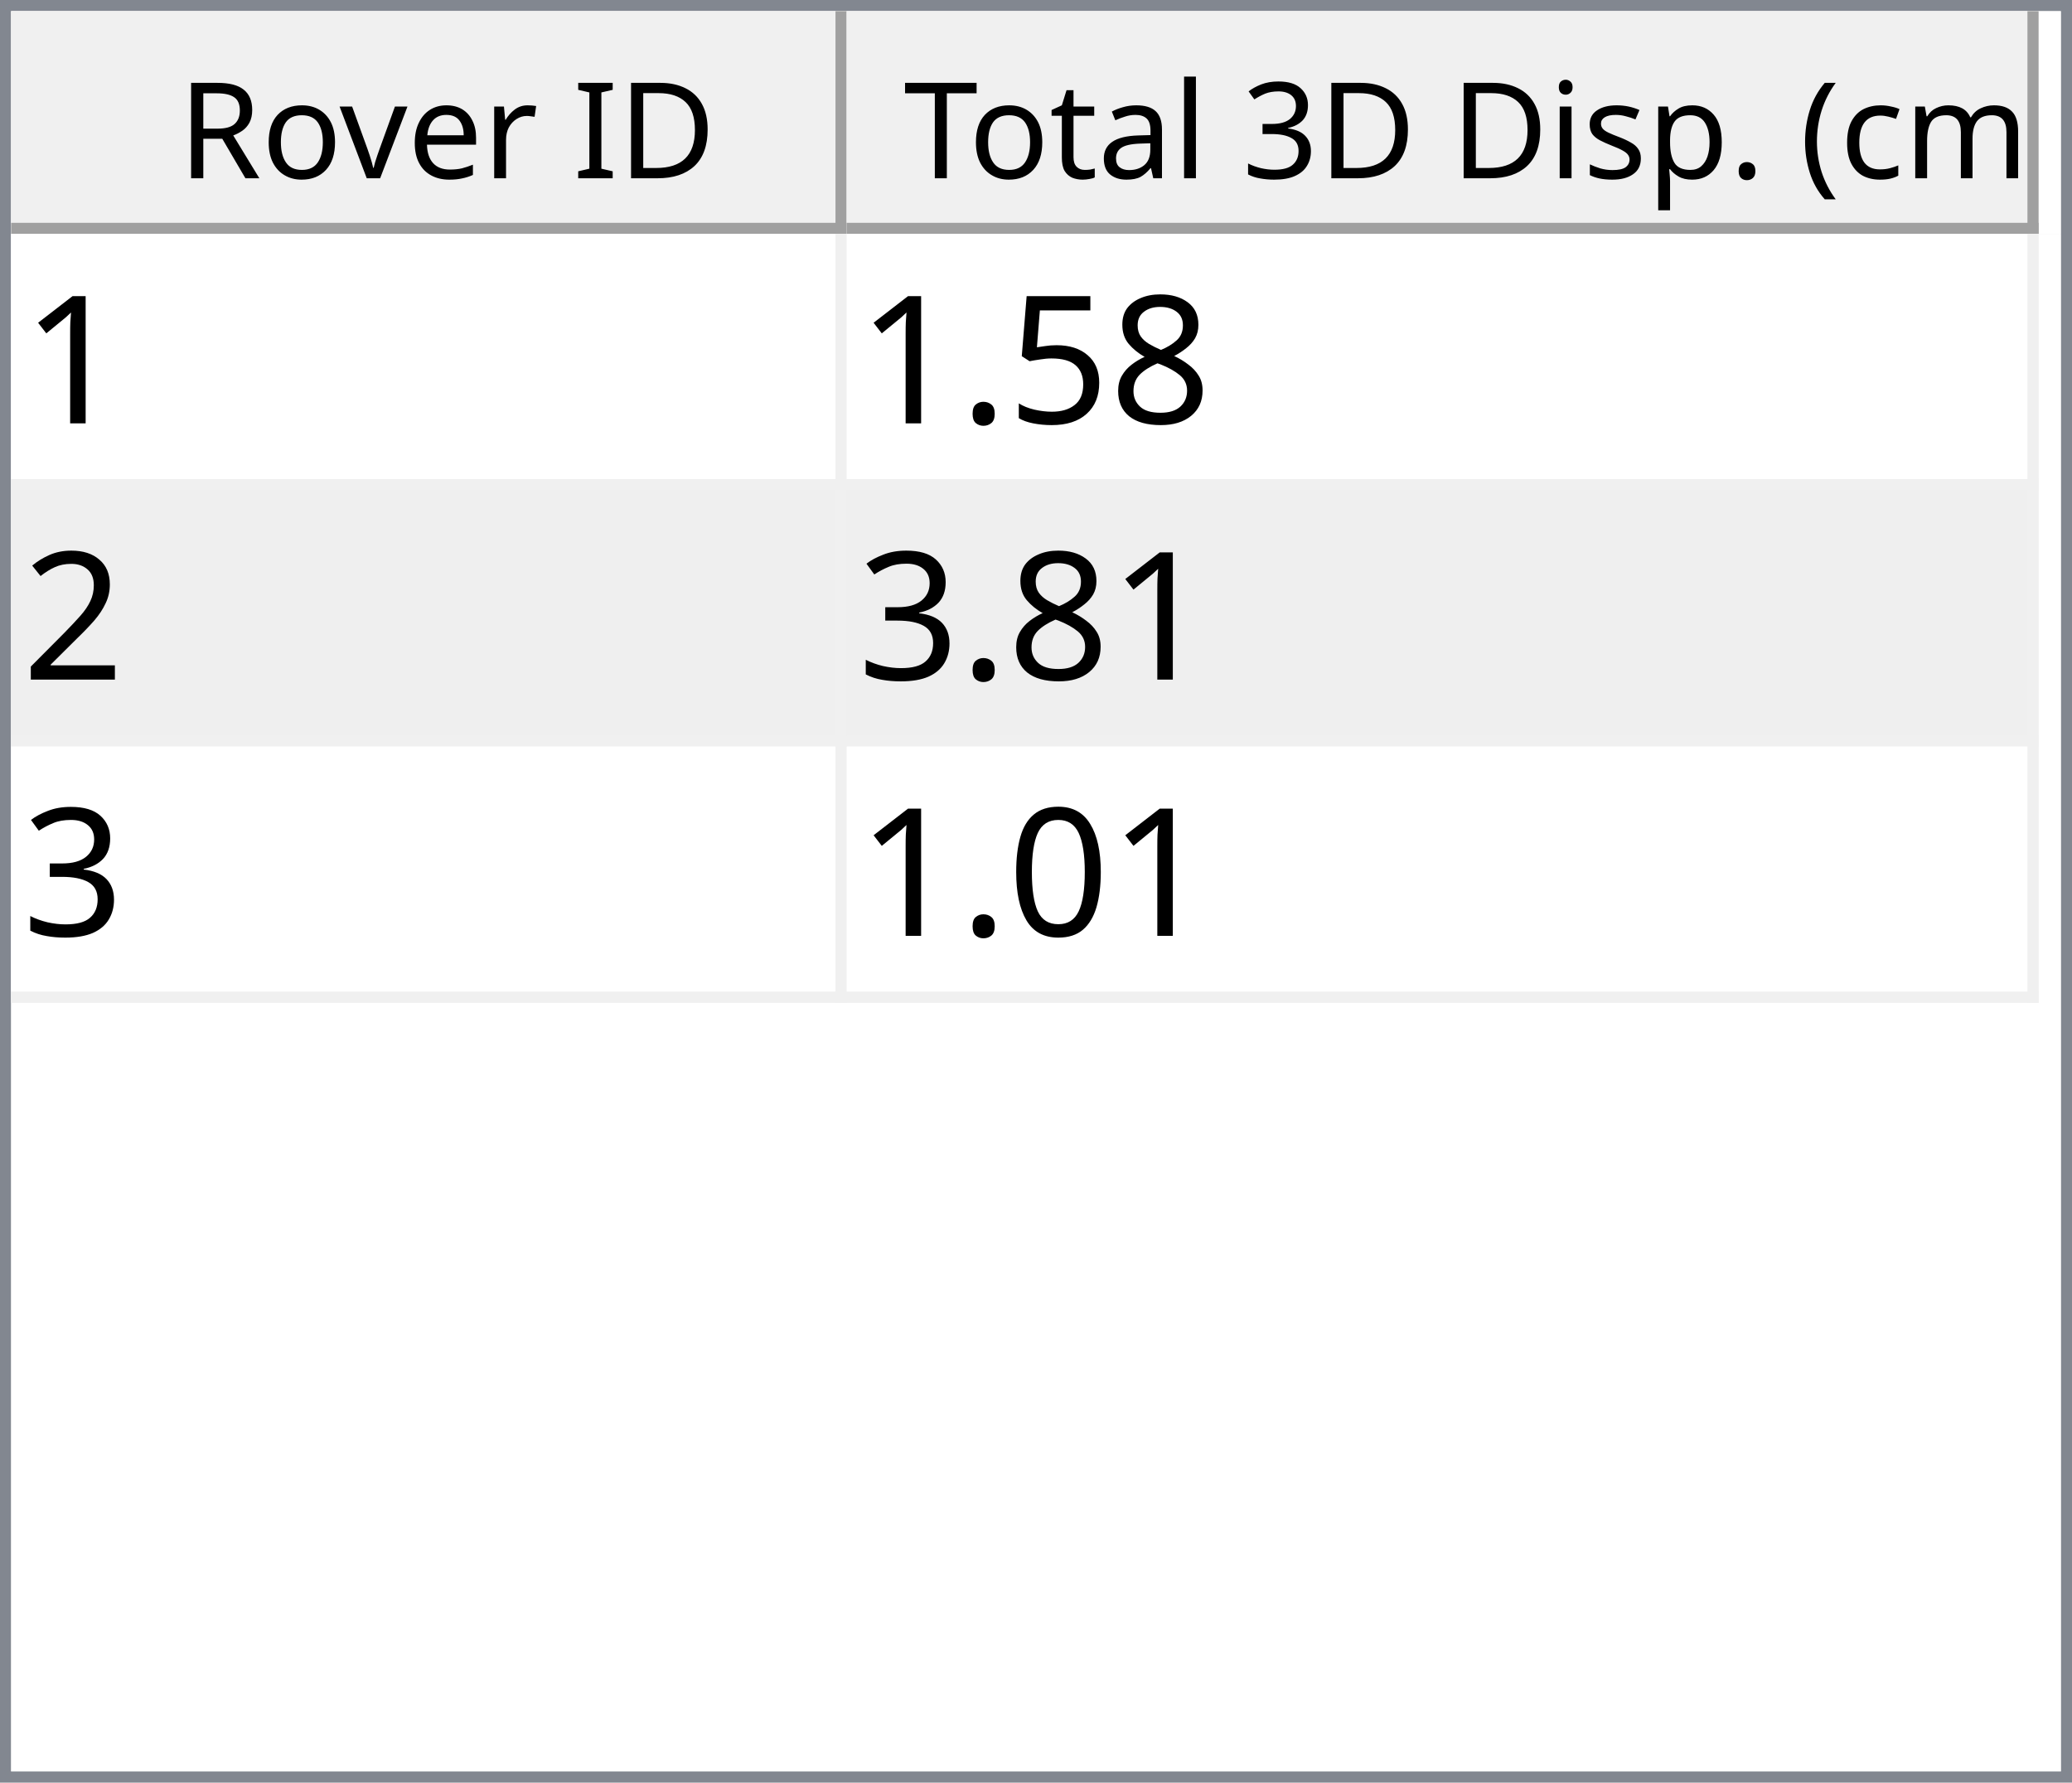
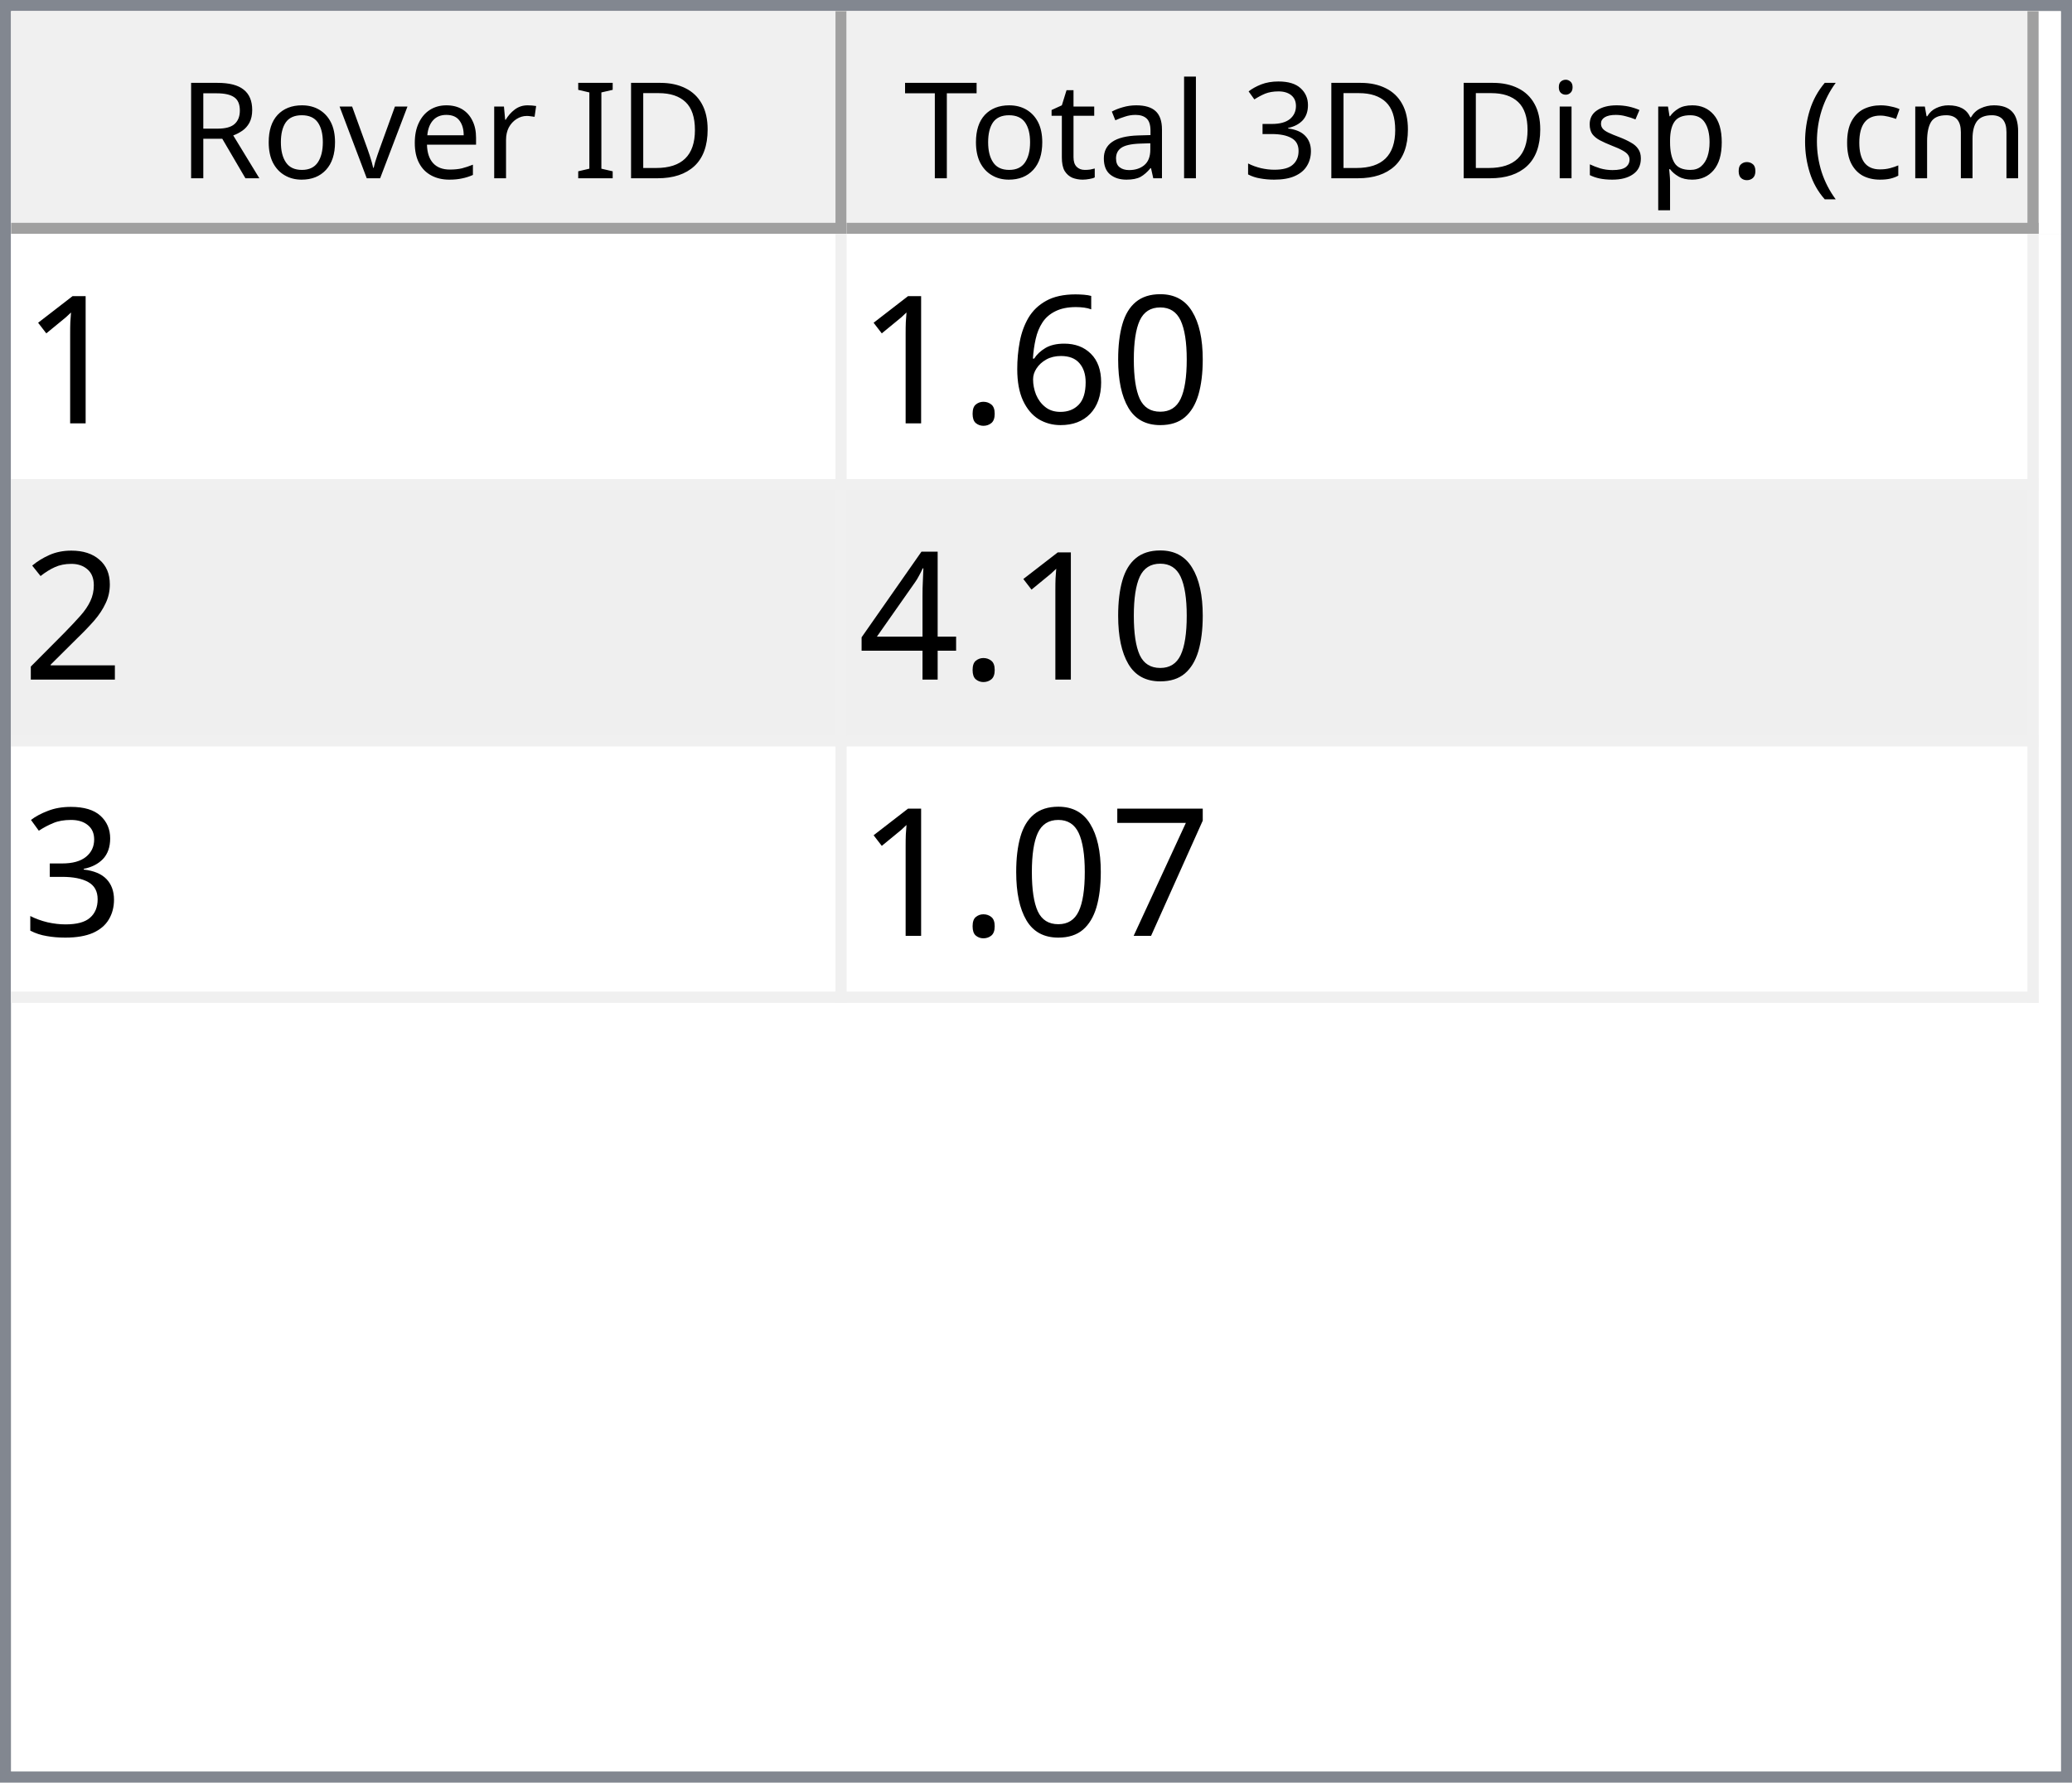
<svg xmlns="http://www.w3.org/2000/svg" style="fill-opacity:1; color-rendering:auto; color-interpolation:auto; text-rendering:auto; stroke:black; stroke-linecap:square; stroke-miterlimit:10; shape-rendering:auto; stroke-opacity:1; fill:black; stroke-dasharray:none; font-weight:normal; stroke-width:1; font-family:'Dialog'; font-style:normal; stroke-linejoin:miter; font-size:12px; stroke-dashoffset:0; image-rendering:auto;" width="186" height="160">
  <defs id="genericDefs" />
  <g>
    <defs id="defs1">
      <clipPath clipPathUnits="userSpaceOnUse" id="clipPath1">
        <path d="M0 0 L186 0 L186 160 L0 160 L0 0 Z" />
      </clipPath>
      <clipPath clipPathUnits="userSpaceOnUse" id="clipPath2">
        <path d="M0 0 L0 160 L186 160 L186 0 Z" />
      </clipPath>
      <clipPath clipPathUnits="userSpaceOnUse" id="clipPath3">
        <path d="M0 0 L0 20 L184 20 L184 0 Z" />
      </clipPath>
      <clipPath clipPathUnits="userSpaceOnUse" id="clipPath4">
        <path d="M0 0 L0 20 L75 20 L75 0 Z" />
      </clipPath>
      <clipPath clipPathUnits="userSpaceOnUse" id="clipPath5">
        <path d="M1 1 L1 19 L74 19 L74 1 Z" />
      </clipPath>
      <clipPath clipPathUnits="userSpaceOnUse" id="clipPath6">
        <path d="M0 0 L0 18 L73 18 L73 0 Z" />
      </clipPath>
      <clipPath clipPathUnits="userSpaceOnUse" id="clipPath7">
        <path d="M-0.5 -0.5 L-0.5 19.5 L74.5 19.5 L74.5 -0.5 Z" />
      </clipPath>
      <clipPath clipPathUnits="userSpaceOnUse" id="clipPath8">
        <path d="M0 0 L0 20 L107 20 L107 0 Z" />
      </clipPath>
      <clipPath clipPathUnits="userSpaceOnUse" id="clipPath9">
        <path d="M1 1 L1 19 L106 19 L106 1 Z" />
      </clipPath>
      <clipPath clipPathUnits="userSpaceOnUse" id="clipPath10">
        <path d="M0 0 L0 18 L105 18 L105 0 Z" />
      </clipPath>
      <clipPath clipPathUnits="userSpaceOnUse" id="clipPath11">
        <path d="M-0.5 -0.5 L-0.5 19.5 L106.5 19.5 L106.5 -0.5 Z" />
      </clipPath>
      <clipPath clipPathUnits="userSpaceOnUse" id="clipPath12">
        <path d="M0 0 L0 138 L184 138 L184 0 Z" />
      </clipPath>
      <clipPath clipPathUnits="userSpaceOnUse" id="clipPath13">
        <path d="M0 0 L0 69 L182 69 L182 0 Z" />
      </clipPath>
      <clipPath clipPathUnits="userSpaceOnUse" id="clipPath14">
        <path d="M-0.5 -0.5 L-0.5 68.5 L181.5 68.5 L181.5 -0.5 Z" />
      </clipPath>
      <clipPath clipPathUnits="userSpaceOnUse" id="clipPath15">
        <path d="M0 0 L0 22 L74 22 L74 0 Z" />
      </clipPath>
      <clipPath clipPathUnits="userSpaceOnUse" id="clipPath16">
        <path d="M0 0 L0 22 L106 22 L106 0 Z" />
      </clipPath>
      <font horiz-adv-x="64.551" id="font1">
        <font-face ascent="107.91" descent="25.098" units-per-em="100" style="font-style:normal; font-family:Segoe UI; font-weight:normal;" />
        <missing-glyph horiz-adv-x="64.551" d="M8.109 0 L8.109 68.266 L56.453 68.266 L56.453 0 L8.109 0 ZM15.328 7.234 L49.219 7.234 L49.219 61.031 L15.328 61.031 L15.328 7.234 Z" />
        <glyph unicode="D" horiz-adv-x="70.117" d="M9.188 0 L9.188 70.016 L28.516 70.016 Q65.531 70.016 65.531 35.891 Q65.531 19.672 55.25 9.836 Q44.969 0 27.734 0 L9.188 0 ZM17.391 62.594 L17.391 7.422 L27.828 7.422 Q41.609 7.422 49.273 14.797 Q56.938 22.172 56.938 35.688 Q56.938 62.594 28.328 62.594 L17.391 62.594 Z" />
        <glyph unicode="I" horiz-adv-x="26.611" d="M17.391 0 L9.188 0 L9.188 70.016 L17.391 70.016 L17.391 0 Z" />
        <glyph unicode=" " horiz-adv-x="27.393" d="" />
        <glyph unicode="r" horiz-adv-x="34.766" d="M34.188 41.891 Q32.078 43.5 28.125 43.5 Q23 43.5 19.555 38.672 Q16.109 33.844 16.109 25.484 L16.109 0 L8.109 0 L8.109 50 L16.109 50 L16.109 39.703 L16.312 39.703 Q18.016 44.969 21.531 47.922 Q25.047 50.875 29.391 50.875 Q32.516 50.875 34.188 50.203 L34.188 41.891 Z" />
        <glyph unicode="e" horiz-adv-x="52.295" d="M48.297 23 L12.984 23 Q13.188 14.656 17.484 10.109 Q21.781 5.562 29.297 5.562 Q37.75 5.562 44.828 11.141 L44.828 3.609 Q38.234 -1.172 27.391 -1.172 Q16.797 -1.172 10.742 5.641 Q4.688 12.453 4.688 24.812 Q4.688 36.469 11.305 43.82 Q17.922 51.172 27.734 51.172 Q37.547 51.172 42.922 44.828 Q48.297 38.484 48.297 27.203 L48.297 23 ZM40.094 29.781 Q40.047 36.719 36.75 40.578 Q33.453 44.438 27.594 44.438 Q21.922 44.438 17.969 40.383 Q14.016 36.328 13.094 29.781 L40.094 29.781 Z" />
        <glyph unicode="v" horiz-adv-x="47.9" d="M47.406 50 L27.484 0 L19.625 0 L0.688 50 L9.469 50 L22.172 13.672 Q23.578 9.672 23.922 6.688 L24.125 6.688 Q24.609 10.453 25.688 13.484 L38.969 50 L47.406 50 Z" />
        <glyph unicode="o" horiz-adv-x="58.594" d="M29 -1.172 Q17.922 -1.172 11.305 5.836 Q4.688 12.844 4.688 24.422 Q4.688 37.016 11.57 44.094 Q18.453 51.172 30.172 51.172 Q41.359 51.172 47.633 44.289 Q53.906 37.406 53.906 25.203 Q53.906 13.234 47.141 6.031 Q40.375 -1.172 29 -1.172 ZM29.594 44.438 Q21.875 44.438 17.383 39.188 Q12.891 33.938 12.891 24.703 Q12.891 15.828 17.43 10.695 Q21.969 5.562 29.594 5.562 Q37.359 5.562 41.531 10.594 Q45.703 15.625 45.703 24.906 Q45.703 34.281 41.531 39.359 Q37.359 44.438 29.594 44.438 Z" />
        <glyph unicode="R" horiz-adv-x="59.814" d="M59.375 0 L49.609 0 L37.891 19.625 Q36.281 22.359 34.766 24.289 Q33.25 26.219 31.664 27.438 Q30.078 28.656 28.25 29.219 Q26.422 29.781 24.125 29.781 L17.391 29.781 L17.391 0 L9.188 0 L9.188 70.016 L30.078 70.016 Q34.672 70.016 38.555 68.867 Q42.438 67.719 45.289 65.375 Q48.141 63.031 49.758 59.547 Q51.375 56.062 51.375 51.375 Q51.375 47.703 50.273 44.656 Q49.172 41.609 47.148 39.211 Q45.125 36.812 42.266 35.133 Q39.406 33.453 35.844 32.516 L35.844 32.328 Q37.594 31.547 38.891 30.547 Q40.188 29.547 41.359 28.18 Q42.531 26.812 43.68 25.078 Q44.828 23.344 46.234 21.047 L59.375 0 ZM17.391 62.594 L17.391 37.203 L28.516 37.203 Q31.594 37.203 34.203 38.133 Q36.812 39.062 38.719 40.797 Q40.625 42.531 41.703 45.047 Q42.781 47.562 42.781 50.688 Q42.781 56.297 39.141 59.445 Q35.5 62.594 28.609 62.594 L17.391 62.594 Z" />
        <glyph unicode=")" horiz-adv-x="30.176" d="M8.297 -15.922 L1.172 -15.922 Q16.406 2.344 16.406 26.812 Q16.406 51.469 1.078 70.016 L8.297 70.016 Q23.531 52.156 23.531 26.703 Q23.531 1.375 8.297 -15.922 Z" />
        <glyph unicode="m" horiz-adv-x="86.133" d="M79.109 0 L71.094 0 L71.094 28.719 Q71.094 37.016 68.531 40.727 Q65.969 44.438 59.906 44.438 Q54.781 44.438 51.195 39.75 Q47.609 35.062 47.609 28.516 L47.609 0 L39.594 0 L39.594 29.688 Q39.594 44.438 28.219 44.438 Q22.953 44.438 19.531 40.016 Q16.109 35.594 16.109 28.516 L16.109 0 L8.109 0 L8.109 50 L16.109 50 L16.109 42.094 L16.312 42.094 Q21.625 51.172 31.844 51.172 Q36.969 51.172 40.773 48.312 Q44.578 45.453 46 40.828 Q51.562 51.172 62.594 51.172 Q79.109 51.172 79.109 30.812 L79.109 0 Z" />
        <glyph unicode="c" horiz-adv-x="46.191" d="M42.188 2.297 Q36.422 -1.172 28.516 -1.172 Q17.828 -1.172 11.258 5.789 Q4.688 12.75 4.688 23.828 Q4.688 36.188 11.766 43.68 Q18.844 51.172 30.672 51.172 Q37.25 51.172 42.281 48.734 L42.281 40.531 Q36.719 44.438 30.375 44.438 Q22.703 44.438 17.797 38.945 Q12.891 33.453 12.891 24.516 Q12.891 15.719 17.508 10.641 Q22.125 5.562 29.891 5.562 Q36.422 5.562 42.188 9.906 L42.188 2.297 Z" />
        <glyph unicode="(" horiz-adv-x="30.176" d="M29.109 -15.922 L21.969 -15.922 Q6.844 1.375 6.844 26.703 Q6.844 52.156 21.969 70.016 L29.203 70.016 Q13.875 51.469 13.875 26.812 Q13.875 2.344 29.109 -15.922 Z" />
        <glyph unicode="." horiz-adv-x="21.68" d="M10.891 -1.078 Q8.641 -1.078 7.055 0.539 Q5.469 2.156 5.469 4.391 Q5.469 6.641 7.055 8.273 Q8.641 9.906 10.891 9.906 Q13.188 9.906 14.797 8.273 Q16.406 6.641 16.406 4.391 Q16.406 2.156 14.797 0.539 Q13.188 -1.078 10.891 -1.078 Z" />
        <glyph unicode="p" horiz-adv-x="58.789" d="M16.312 7.234 L16.109 7.234 L16.109 -23 L8.109 -23 L8.109 50 L16.109 50 L16.109 41.219 L16.312 41.219 Q22.219 51.172 33.594 51.172 Q43.266 51.172 48.688 44.461 Q54.109 37.75 54.109 26.469 Q54.109 13.922 48 6.375 Q41.891 -1.172 31.297 -1.172 Q21.578 -1.172 16.312 7.234 ZM16.109 27.391 L16.109 20.406 Q16.109 14.203 20.141 9.883 Q24.172 5.562 30.375 5.562 Q37.641 5.562 41.773 11.133 Q45.906 16.703 45.906 26.609 Q45.906 34.969 42.047 39.703 Q38.188 44.438 31.594 44.438 Q24.609 44.438 20.359 39.578 Q16.109 34.719 16.109 27.391 Z" />
        <glyph unicode="s" horiz-adv-x="42.432" d="M5.078 1.812 L5.078 10.406 Q11.625 5.562 19.484 5.562 Q30.031 5.562 30.031 12.594 Q30.031 14.594 29.125 15.992 Q28.219 17.391 26.68 18.461 Q25.141 19.531 23.07 20.383 Q21 21.234 18.609 22.172 Q15.281 23.484 12.766 24.828 Q10.25 26.172 8.57 27.859 Q6.891 29.547 6.031 31.695 Q5.172 33.844 5.172 36.719 Q5.172 40.234 6.789 42.945 Q8.406 45.656 11.086 47.484 Q13.766 49.312 17.211 50.242 Q20.656 51.172 24.312 51.172 Q30.812 51.172 35.938 48.922 L35.938 40.828 Q30.422 44.438 23.25 44.438 Q21 44.438 19.195 43.922 Q17.391 43.406 16.094 42.477 Q14.797 41.547 14.086 40.258 Q13.375 38.969 13.375 37.406 Q13.375 35.453 14.086 34.133 Q14.797 32.812 16.164 31.789 Q17.531 30.766 19.484 29.938 Q21.438 29.109 23.922 28.125 Q27.25 26.859 29.883 25.516 Q32.516 24.172 34.375 22.484 Q36.234 20.797 37.234 18.602 Q38.234 16.406 38.234 13.375 Q38.234 9.672 36.602 6.938 Q34.969 4.203 32.234 2.398 Q29.5 0.594 25.93 -0.289 Q22.359 -1.172 18.453 -1.172 Q10.75 -1.172 5.078 1.812 Z" />
        <glyph unicode="i" horiz-adv-x="24.219" d="M12.203 62.703 Q10.062 62.703 8.547 64.164 Q7.031 65.625 7.031 67.875 Q7.031 70.125 8.547 71.609 Q10.062 73.094 12.203 73.094 Q14.406 73.094 15.945 71.609 Q17.484 70.125 17.484 67.875 Q17.484 65.719 15.945 64.211 Q14.406 62.703 12.203 62.703 ZM16.109 0 L8.109 0 L8.109 50 L16.109 50 L16.109 0 Z" />
        <glyph unicode="3" horiz-adv-x="53.906" d="M46.531 19.828 Q46.531 15.094 44.75 11.211 Q42.969 7.328 39.719 4.57 Q36.469 1.812 31.93 0.297 Q27.391 -1.219 21.922 -1.219 Q11.922 -1.219 6 2.594 L6 11.188 Q13.094 5.609 22.219 5.609 Q25.875 5.609 28.828 6.539 Q31.781 7.469 33.906 9.227 Q36.031 10.984 37.18 13.477 Q38.328 15.969 38.328 19.094 Q38.328 32.812 18.797 32.812 L12.984 32.812 L12.984 39.594 L18.5 39.594 Q35.797 39.594 35.797 52.484 Q35.797 64.406 22.609 64.406 Q15.188 64.406 8.688 59.422 L8.688 67.188 Q15.375 71.188 24.609 71.188 Q29 71.188 32.57 69.969 Q36.141 68.75 38.68 66.555 Q41.219 64.359 42.609 61.281 Q44 58.203 44 54.5 Q44 40.672 30.031 36.719 L30.031 36.531 Q33.594 36.141 36.625 34.797 Q39.656 33.453 41.852 31.305 Q44.047 29.156 45.289 26.25 Q46.531 23.344 46.531 19.828 Z" />
        <glyph unicode="l" horiz-adv-x="24.219" d="M16.109 0 L8.109 0 L8.109 74.031 L16.109 74.031 L16.109 0 Z" />
        <glyph unicode="a" horiz-adv-x="50.879" d="M43.891 0 L35.891 0 L35.891 7.812 L35.688 7.812 Q30.469 -1.172 20.312 -1.172 Q12.844 -1.172 8.617 2.781 Q4.391 6.734 4.391 13.281 Q4.391 27.297 20.906 29.594 L35.891 31.688 Q35.891 44.438 25.594 44.438 Q16.547 44.438 9.281 38.281 L9.281 46.484 Q16.656 51.172 26.266 51.172 Q43.891 51.172 43.891 32.516 L43.891 0 ZM35.891 25.297 L23.828 23.641 Q18.266 22.859 15.43 20.875 Q12.594 18.891 12.594 13.875 Q12.594 10.203 15.211 7.883 Q17.828 5.562 22.172 5.562 Q28.125 5.562 32.008 9.742 Q35.891 13.922 35.891 20.312 L35.891 25.297 Z" />
        <glyph unicode="t" horiz-adv-x="33.887" d="M31.297 0.484 Q28.469 -1.078 23.828 -1.078 Q10.688 -1.078 10.688 13.578 L10.688 43.172 L2.094 43.172 L2.094 50 L10.688 50 L10.688 62.203 L18.703 64.797 L18.703 50 L31.297 50 L31.297 43.172 L18.703 43.172 L18.703 14.984 Q18.703 9.969 20.414 7.82 Q22.125 5.672 26.078 5.672 Q29.109 5.672 31.297 7.328 L31.297 0.484 Z" />
        <glyph unicode="T" horiz-adv-x="52.393" d="M50.594 62.594 L30.375 62.594 L30.375 0 L22.172 0 L22.172 62.594 L2 62.594 L2 70.016 L50.594 70.016 L50.594 62.594 Z" />
      </font>
      <font horiz-adv-x="75.0" id="font2">
        <font-face ascent="100.537" descent="21.973" units-per-em="100" style="font-style:normal; font-family:sans-serif; font-weight:normal;" />
        <missing-glyph horiz-adv-x="75.0" d="M12.5 0 L12.5 62.5 L62.5 62.5 L62.5 0 L12.5 0 ZM14.062 1.562 L60.938 1.562 L60.938 60.938 L14.062 60.938 L14.062 1.562 Z" />
        <glyph unicode="1" horiz-adv-x="55.615" d="M37.25 0 L28.469 0 L28.469 56 Q25.297 52.984 20.141 49.953 Q14.984 46.922 10.891 45.406 L10.891 53.906 Q18.266 57.375 23.781 62.305 Q29.297 67.234 31.594 71.875 L37.25 71.875 L37.25 0 Z" />
-         <glyph unicode="8" horiz-adv-x="55.615" d="M17.672 38.812 Q12.203 40.828 9.57 44.539 Q6.938 48.25 6.938 53.422 Q6.938 61.234 12.555 66.555 Q18.172 71.875 27.484 71.875 Q36.859 71.875 42.578 66.43 Q48.297 60.984 48.297 53.172 Q48.297 48.188 45.68 44.508 Q43.062 40.828 37.75 38.812 Q44.344 36.672 47.781 31.883 Q51.219 27.094 51.219 20.453 Q51.219 11.281 44.727 5.031 Q38.234 -1.219 27.641 -1.219 Q17.047 -1.219 10.547 5.055 Q4.047 11.328 4.047 20.703 Q4.047 27.688 7.594 32.398 Q11.141 37.109 17.672 38.812 ZM15.922 53.719 Q15.922 48.641 19.195 45.414 Q22.469 42.188 27.688 42.188 Q32.766 42.188 36.016 45.383 Q39.266 48.578 39.266 53.219 Q39.266 58.062 35.914 61.359 Q32.562 64.656 27.594 64.656 Q22.562 64.656 19.242 61.43 Q15.922 58.203 15.922 53.719 ZM13.094 20.656 Q13.094 16.891 14.875 13.375 Q16.656 9.859 20.172 7.93 Q23.688 6 27.734 6 Q34.031 6 38.133 10.055 Q42.234 14.109 42.234 20.359 Q42.234 26.703 38.016 30.859 Q33.797 35.016 27.438 35.016 Q21.234 35.016 17.164 30.914 Q13.094 26.812 13.094 20.656 Z" />
-         <glyph unicode="5" horiz-adv-x="55.615" d="M4.156 18.75 L13.375 19.531 Q14.406 12.797 18.141 9.398 Q21.875 6 27.156 6 Q33.5 6 37.891 10.789 Q42.281 15.578 42.281 23.484 Q42.281 31 38.062 35.352 Q33.844 39.703 27 39.703 Q22.75 39.703 19.336 37.773 Q15.922 35.844 13.969 32.766 L5.719 33.844 L12.641 70.609 L48.25 70.609 L48.25 62.203 L19.672 62.203 L15.828 42.969 Q22.266 47.469 29.344 47.469 Q38.719 47.469 45.164 40.969 Q51.609 34.469 51.609 24.266 Q51.609 14.547 45.953 7.469 Q39.062 -1.219 27.156 -1.219 Q17.391 -1.219 11.211 4.25 Q5.031 9.719 4.156 18.75 Z" />
+         <glyph unicode="0" horiz-adv-x="55.615" d="M4.156 35.297 Q4.156 48 6.766 55.742 Q9.375 63.484 14.523 67.68 Q19.672 71.875 27.484 71.875 Q33.25 71.875 37.594 69.555 Q41.938 67.234 44.773 62.867 Q47.609 58.5 49.219 52.227 Q50.828 45.953 50.828 35.297 Q50.828 22.703 48.242 14.969 Q45.656 7.234 40.508 3.008 Q35.359 -1.219 27.484 -1.219 Q17.141 -1.219 11.234 6.203 Q4.156 15.141 4.156 35.297 ZM13.188 35.297 Q13.188 17.672 17.312 11.836 Q21.438 6 27.484 6 Q33.547 6 37.672 11.859 Q41.797 17.719 41.797 35.297 Q41.797 52.984 37.672 58.789 Q33.547 64.594 27.391 64.594 Q21.344 64.594 17.719 59.469 Q13.188 52.938 13.188 35.297 Z" />
+         <glyph unicode="6" horiz-adv-x="55.615" d="M49.75 54.047 L41.016 53.375 Q39.844 58.547 37.703 60.891 Q34.125 64.656 28.906 64.656 Q24.703 64.656 21.531 62.312 Q17.391 59.281 14.992 53.469 Q12.594 47.656 12.5 36.922 Q15.672 41.75 20.266 44.094 Q24.859 46.438 29.891 46.438 Q38.672 46.438 44.852 39.969 Q51.031 33.5 51.031 23.25 Q51.031 16.5 48.125 10.719 Q45.219 4.938 40.141 1.859 Q35.062 -1.219 28.609 -1.219 Q17.625 -1.219 10.695 6.859 Q3.766 14.938 3.766 33.5 Q3.766 54.25 11.422 63.672 Q18.109 71.875 29.438 71.875 Q37.891 71.875 43.289 67.141 Q48.688 62.406 49.75 54.047 ZM13.875 23.188 Q13.875 18.656 15.797 14.508 Q17.719 10.359 21.188 8.18 Q24.656 6 28.469 6 Q34.031 6 38.039 10.492 Q42.047 14.984 42.047 22.703 Q42.047 30.125 38.086 34.398 Q34.125 38.672 28.125 38.672 Q22.172 38.672 18.023 34.398 Q13.875 30.125 13.875 23.188 Z" />
        <glyph unicode="." horiz-adv-x="27.783" d="M9.078 0 L9.078 10.016 L19.094 10.016 L19.094 0 L9.078 0 Z" />
        <glyph unicode="2" horiz-adv-x="55.615" d="M50.344 8.453 L50.344 0 L3.031 0 Q2.938 3.172 4.047 6.109 Q5.859 10.938 9.836 15.625 Q13.812 20.312 21.344 26.469 Q33.016 36.031 37.117 41.625 Q41.219 47.219 41.219 52.203 Q41.219 57.422 37.477 61.008 Q33.734 64.594 27.734 64.594 Q21.391 64.594 17.578 60.789 Q13.766 56.984 13.719 50.25 L4.688 51.172 Q5.609 61.281 11.664 66.578 Q17.719 71.875 27.938 71.875 Q38.234 71.875 44.242 66.164 Q50.25 60.453 50.25 52 Q50.25 47.703 48.492 43.555 Q46.734 39.406 42.656 34.812 Q38.578 30.219 29.109 22.219 Q21.188 15.578 18.945 13.211 Q16.703 10.844 15.234 8.453 L50.344 8.453 Z" />
+         <glyph unicode="4" horiz-adv-x="55.615" d="M32.328 0 L32.328 17.141 L1.266 17.141 L1.266 25.203 L33.938 71.578 L41.109 71.578 L41.109 25.203 L50.781 25.203 L50.781 17.141 L41.109 17.141 L41.109 0 L32.328 0 ZM32.328 25.203 L32.328 57.469 L9.906 25.203 L32.328 25.203 Z" />
        <glyph unicode="3" horiz-adv-x="55.615" d="M4.203 18.891 L12.984 20.062 Q14.5 12.594 18.141 9.297 Q21.781 6 27 6 Q33.203 6 37.477 10.297 Q41.75 14.594 41.75 20.953 Q41.75 27 37.797 30.93 Q33.844 34.859 27.734 34.859 Q25.25 34.859 21.531 33.891 L22.516 41.609 Q23.391 41.5 23.922 41.5 Q29.547 41.5 34.039 44.43 Q38.531 47.359 38.531 53.469 Q38.531 58.297 35.258 61.477 Q31.984 64.656 26.812 64.656 Q21.688 64.656 18.266 61.43 Q14.844 58.203 13.875 51.766 L5.078 53.328 Q6.688 62.156 12.398 67.016 Q18.109 71.875 26.609 71.875 Q32.469 71.875 37.398 69.359 Q42.328 66.844 44.945 62.5 Q47.562 58.156 47.562 53.266 Q47.562 48.641 45.07 44.828 Q42.578 41.016 37.703 38.766 Q44.047 37.312 47.562 32.695 Q51.078 28.078 51.078 21.141 Q51.078 11.766 44.242 5.25 Q37.406 -1.266 26.953 -1.266 Q17.531 -1.266 11.305 4.352 Q5.078 9.969 4.203 18.891 Z" />
-         <glyph unicode="0" horiz-adv-x="55.615" d="M4.156 35.297 Q4.156 48 6.766 55.742 Q9.375 63.484 14.523 67.68 Q19.672 71.875 27.484 71.875 Q33.25 71.875 37.594 69.555 Q41.938 67.234 44.773 62.867 Q47.609 58.5 49.219 52.227 Q50.828 45.953 50.828 35.297 Q50.828 22.703 48.242 14.969 Q45.656 7.234 40.508 3.008 Q35.359 -1.219 27.484 -1.219 Q17.141 -1.219 11.234 6.203 Q4.156 15.141 4.156 35.297 ZM13.188 35.297 Q13.188 17.672 17.312 11.836 Q21.438 6 27.484 6 Q33.547 6 37.672 11.859 Q41.797 17.719 41.797 35.297 Q41.797 52.984 37.672 58.789 Q33.547 64.594 27.391 64.594 Q21.344 64.594 17.719 59.469 Q13.188 52.938 13.188 35.297 Z" />
+         <glyph unicode="7" horiz-adv-x="55.615" d="M4.734 62.203 L4.734 70.656 L51.078 70.656 L51.078 63.812 Q44.234 56.547 37.523 44.484 Q30.812 32.422 27.156 19.672 Q24.516 10.688 23.781 0 L14.75 0 Q14.891 8.453 18.062 20.414 Q21.234 32.375 27.172 43.484 Q33.109 54.594 39.797 62.203 L4.734 62.203 Z" />
      </font>
    </defs>
    <g style="fill:white; stroke:white;">
      <rect x="0" y="0" width="186" style="clip-path:url(#clipPath1); stroke:none;" height="160" />
    </g>
    <g style="fill:white; text-rendering:optimizeSpeed; color-rendering:optimizeSpeed; image-rendering:optimizeSpeed; shape-rendering:crispEdges; stroke:white; color-interpolation:sRGB;">
      <rect x="0" width="186" height="160" y="0" style="stroke:none;" />
      <path style="stroke:none;" d="M0 160 L186 160 L186 0 L0 0 Z" />
    </g>
    <g style="fill:rgb(240,240,240); font-family:'Segoe UI'; stroke:rgb(240,240,240);">
      <rect x="0" y="0" width="186" style="clip-path:url(#clipPath2); stroke:none;" height="160" />
    </g>
    <g style="fill:rgb(130,135,144); font-family:'Segoe UI'; stroke:rgb(130,135,144);">
      <path d="M0 0 L186 0 L186 160 L0 160 L0 0 ZM1 1 L185 1 L185 159 L1 159 L1 1 Z" style="fill-rule:evenodd; clip-path:url(#clipPath2); stroke:none;" />
    </g>
    <g style="fill:white; font-family:'Segoe UI'; stroke:white;" transform="translate(1,1)">
      <rect x="0" y="0" width="184" style="clip-path:url(#clipPath3); stroke:none;" height="20" />
    </g>
    <g style="fill:rgb(240,240,240); font-family:'Segoe UI'; stroke:rgb(240,240,240);" transform="translate(1,1)">
      <rect x="0" y="0" width="75" style="clip-path:url(#clipPath4); stroke:none;" height="20" />
    </g>
    <g style="font-family:'Segoe UI';" transform="translate(2,2)">
      <text x="14" xml:space="preserve" y="14" style="clip-path:url(#clipPath6); stroke:none;">Rover ID</text>
    </g>
    <g style="fill:rgb(160,160,160); font-family:'Segoe UI'; stroke:rgb(160,160,160); stroke-linejoin:bevel;" transform="translate(1.5,1.5)">
      <line x1="74" x2="74" y1="0" style="fill:none; clip-path:url(#clipPath7);" y2="19" />
    </g>
    <g style="fill:rgb(160,160,160); font-family:'Segoe UI'; stroke:rgb(160,160,160); stroke-linejoin:bevel;" transform="matrix(1,0,0,1,1,1) translate(0.5,0.5)">
      <line x1="0" x2="74" y1="19" style="fill:none; clip-path:url(#clipPath7);" y2="19" />
    </g>
    <g style="fill:rgb(240,240,240); font-family:'Segoe UI'; stroke:rgb(240,240,240);" transform="translate(76,1)">
      <rect x="0" y="0" width="107" style="clip-path:url(#clipPath8); stroke:none;" height="20" />
    </g>
    <g style="font-family:'Segoe UI';" transform="translate(77,2)">
      <text x="1" xml:space="preserve" y="14" style="clip-path:url(#clipPath10); stroke:none;"> Total 3D Disp. (cm)</text>
    </g>
    <g style="fill:rgb(160,160,160); font-family:'Segoe UI'; stroke:rgb(160,160,160); stroke-linejoin:bevel;" transform="translate(76.5,1.5)">
      <line x1="106" x2="106" y1="0" style="fill:none; clip-path:url(#clipPath11);" y2="19" />
    </g>
    <g style="fill:rgb(160,160,160); font-family:'Segoe UI'; stroke:rgb(160,160,160); stroke-linejoin:bevel;" transform="matrix(1,0,0,1,76,1) translate(0.5,0.5)">
      <line x1="0" x2="106" y1="19" style="fill:none; clip-path:url(#clipPath11);" y2="19" />
    </g>
    <g style="fill:white; font-family:'Segoe UI'; stroke:white;" transform="translate(1,21)">
      <rect x="0" y="0" width="184" style="clip-path:url(#clipPath12); stroke:none;" height="138" />
    </g>
    <g style="fill:rgb(240,240,240); font-size:16px; font-family:sans-serif; stroke:rgb(240,240,240);" transform="translate(1,21)">
      <rect x="0" y="0" width="182" style="clip-path:url(#clipPath13); stroke:none;" height="69" />
      <line transform="translate(0.5,0.5)" x1="0" x2="181" y1="22" style="clip-path:url(#clipPath14); fill:none; stroke-linejoin:bevel;" y2="22" />
    </g>
    <g transform="matrix(1,0,0,1,1,21) translate(0.5,0.5)" style="fill:rgb(240,240,240); font-size:16px; font-family:sans-serif; stroke:rgb(240,240,240); stroke-linejoin:bevel;">
      <line x1="0" x2="181" y1="45" style="fill:none; clip-path:url(#clipPath14);" y2="45" />
    </g>
    <g transform="matrix(1,0,0,1,1,21) translate(0.5,0.5)" style="fill:rgb(240,240,240); font-size:16px; font-family:sans-serif; stroke:rgb(240,240,240); stroke-linejoin:bevel;">
      <line x1="0" x2="181" y1="68" style="fill:none; clip-path:url(#clipPath14);" y2="68" />
    </g>
    <g transform="matrix(1,0,0,1,1,21) translate(0.5,0.5)" style="fill:rgb(240,240,240); font-size:16px; font-family:sans-serif; stroke:rgb(240,240,240); stroke-linejoin:bevel;">
      <line x1="74" x2="74" y1="0" style="fill:none; clip-path:url(#clipPath14);" y2="68" />
    </g>
    <g transform="matrix(1,0,0,1,1,21) translate(0.5,0.5)" style="fill:rgb(240,240,240); font-size:16px; font-family:sans-serif; stroke:rgb(240,240,240); stroke-linejoin:bevel;">
      <line x1="181" x2="181" y1="0" style="fill:none; clip-path:url(#clipPath14);" y2="68" />
    </g>
    <g style="fill:white; font-size:16px; font-family:sans-serif; stroke:white;" transform="matrix(1,0,0,1,1,21)">
      <rect x="0" y="0" width="74" style="clip-path:url(#clipPath15); stroke:none;" height="22" />
      <text x="1" y="17" style="fill:black; clip-path:url(#clipPath15); stroke:none;" xml:space="preserve">1</text>
    </g>
    <g style="fill:white; font-size:16px; font-family:sans-serif; stroke:white;" transform="matrix(1,0,0,1,1,21) translate(75,0)">
      <rect x="0" y="0" width="106" style="clip-path:url(#clipPath16); stroke:none;" height="22" />
-       <text x="1" y="17" style="fill:black; clip-path:url(#clipPath16); stroke:none;" xml:space="preserve">1.58</text>
+       <text x="1" y="17" style="fill:black; clip-path:url(#clipPath16); stroke:none;" xml:space="preserve">1.60</text>
    </g>
    <g style="fill:rgb(239,239,239); font-size:16px; font-family:sans-serif; stroke:rgb(239,239,239);" transform="matrix(1,0,0,1,1,21) translate(0,23)">
      <rect x="0" y="0" width="74" style="clip-path:url(#clipPath15); stroke:none;" height="22" />
      <text x="1" y="17" style="fill:black; clip-path:url(#clipPath15); stroke:none;" xml:space="preserve">2</text>
    </g>
    <g style="fill:rgb(239,239,239); font-size:16px; font-family:sans-serif; stroke:rgb(239,239,239);" transform="matrix(1,0,0,1,1,21) translate(75,23)">
      <rect x="0" y="0" width="106" style="clip-path:url(#clipPath16); stroke:none;" height="22" />
-       <text x="1" y="17" style="fill:black; clip-path:url(#clipPath16); stroke:none;" xml:space="preserve">3.81</text>
+       <text x="1" y="17" style="fill:black; clip-path:url(#clipPath16); stroke:none;" xml:space="preserve">4.10</text>
    </g>
    <g style="fill:white; font-size:16px; font-family:sans-serif; stroke:white;" transform="matrix(1,0,0,1,1,21) translate(0,46)">
      <rect x="0" y="0" width="74" style="clip-path:url(#clipPath15); stroke:none;" height="22" />
      <text x="1" y="17" style="fill:black; clip-path:url(#clipPath15); stroke:none;" xml:space="preserve">3</text>
    </g>
    <g style="fill:white; font-size:16px; font-family:sans-serif; stroke:white;" transform="matrix(1,0,0,1,1,21) translate(75,46)">
      <rect x="0" y="0" width="106" style="clip-path:url(#clipPath16); stroke:none;" height="22" />
-       <text x="1" y="17" style="fill:black; clip-path:url(#clipPath16); stroke:none;" xml:space="preserve">1.01</text>
+       <text x="1" y="17" style="fill:black; clip-path:url(#clipPath16); stroke:none;" xml:space="preserve">1.07</text>
    </g>
  </g>
</svg>
